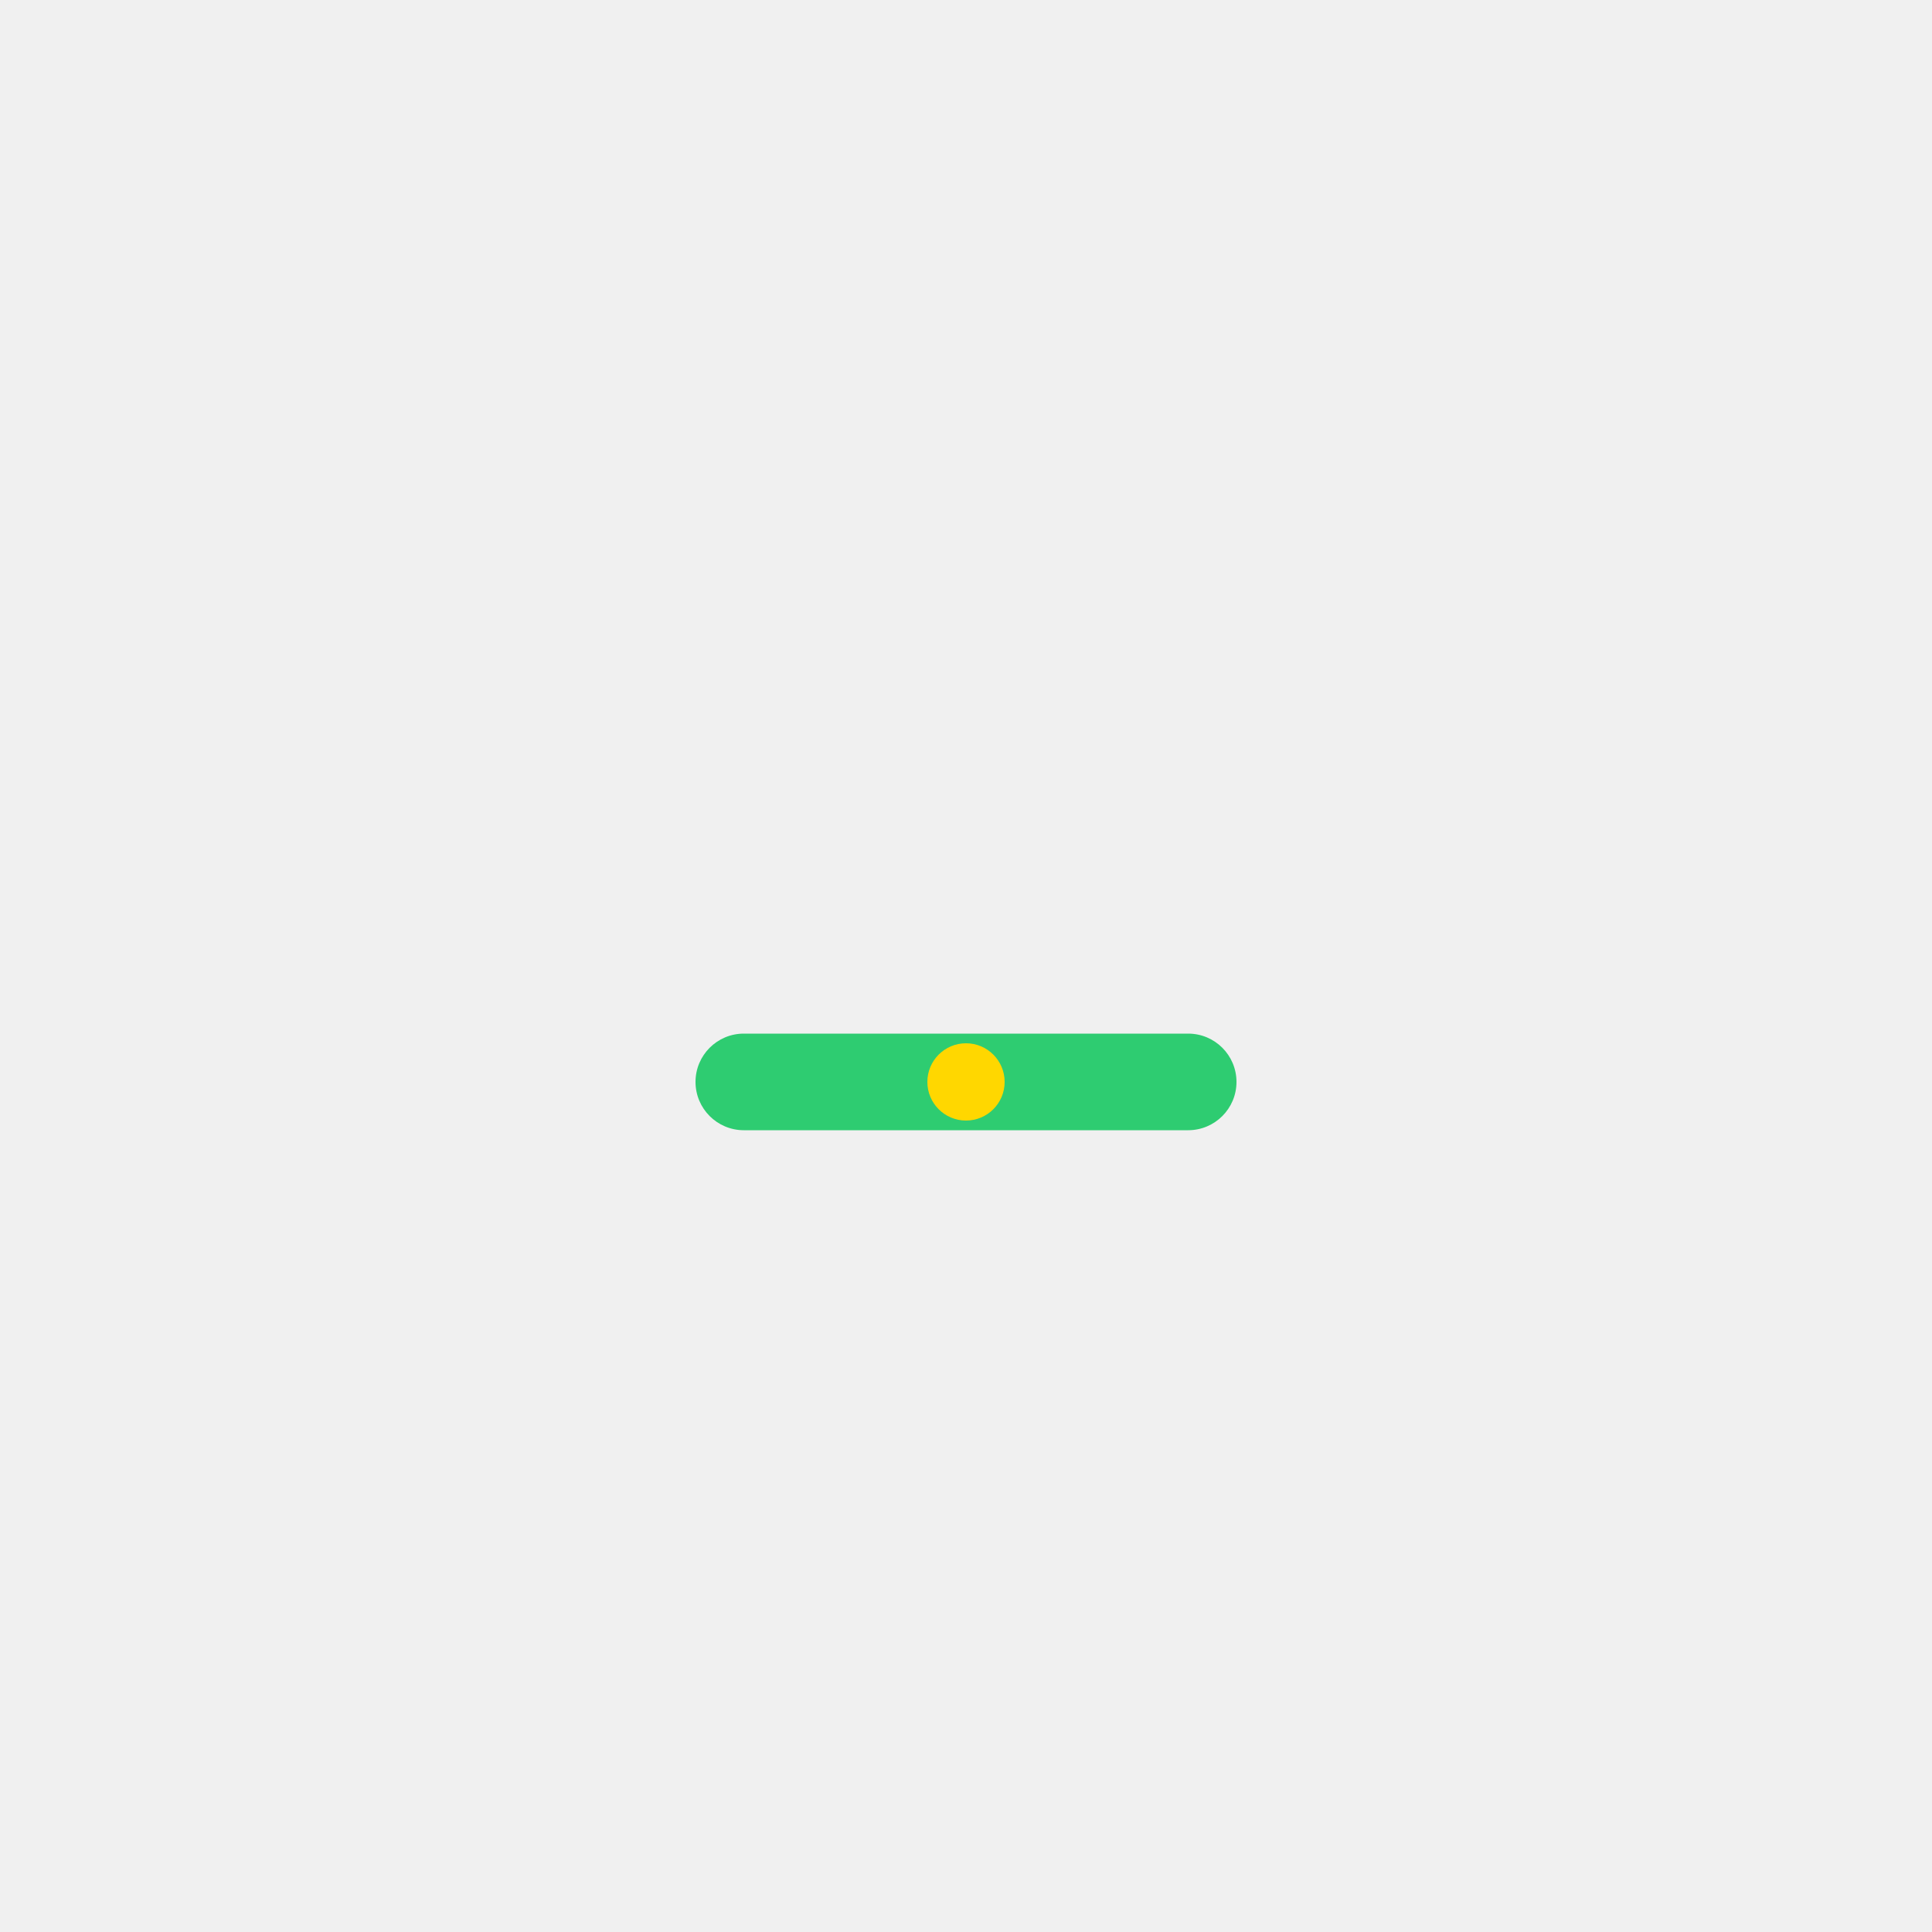
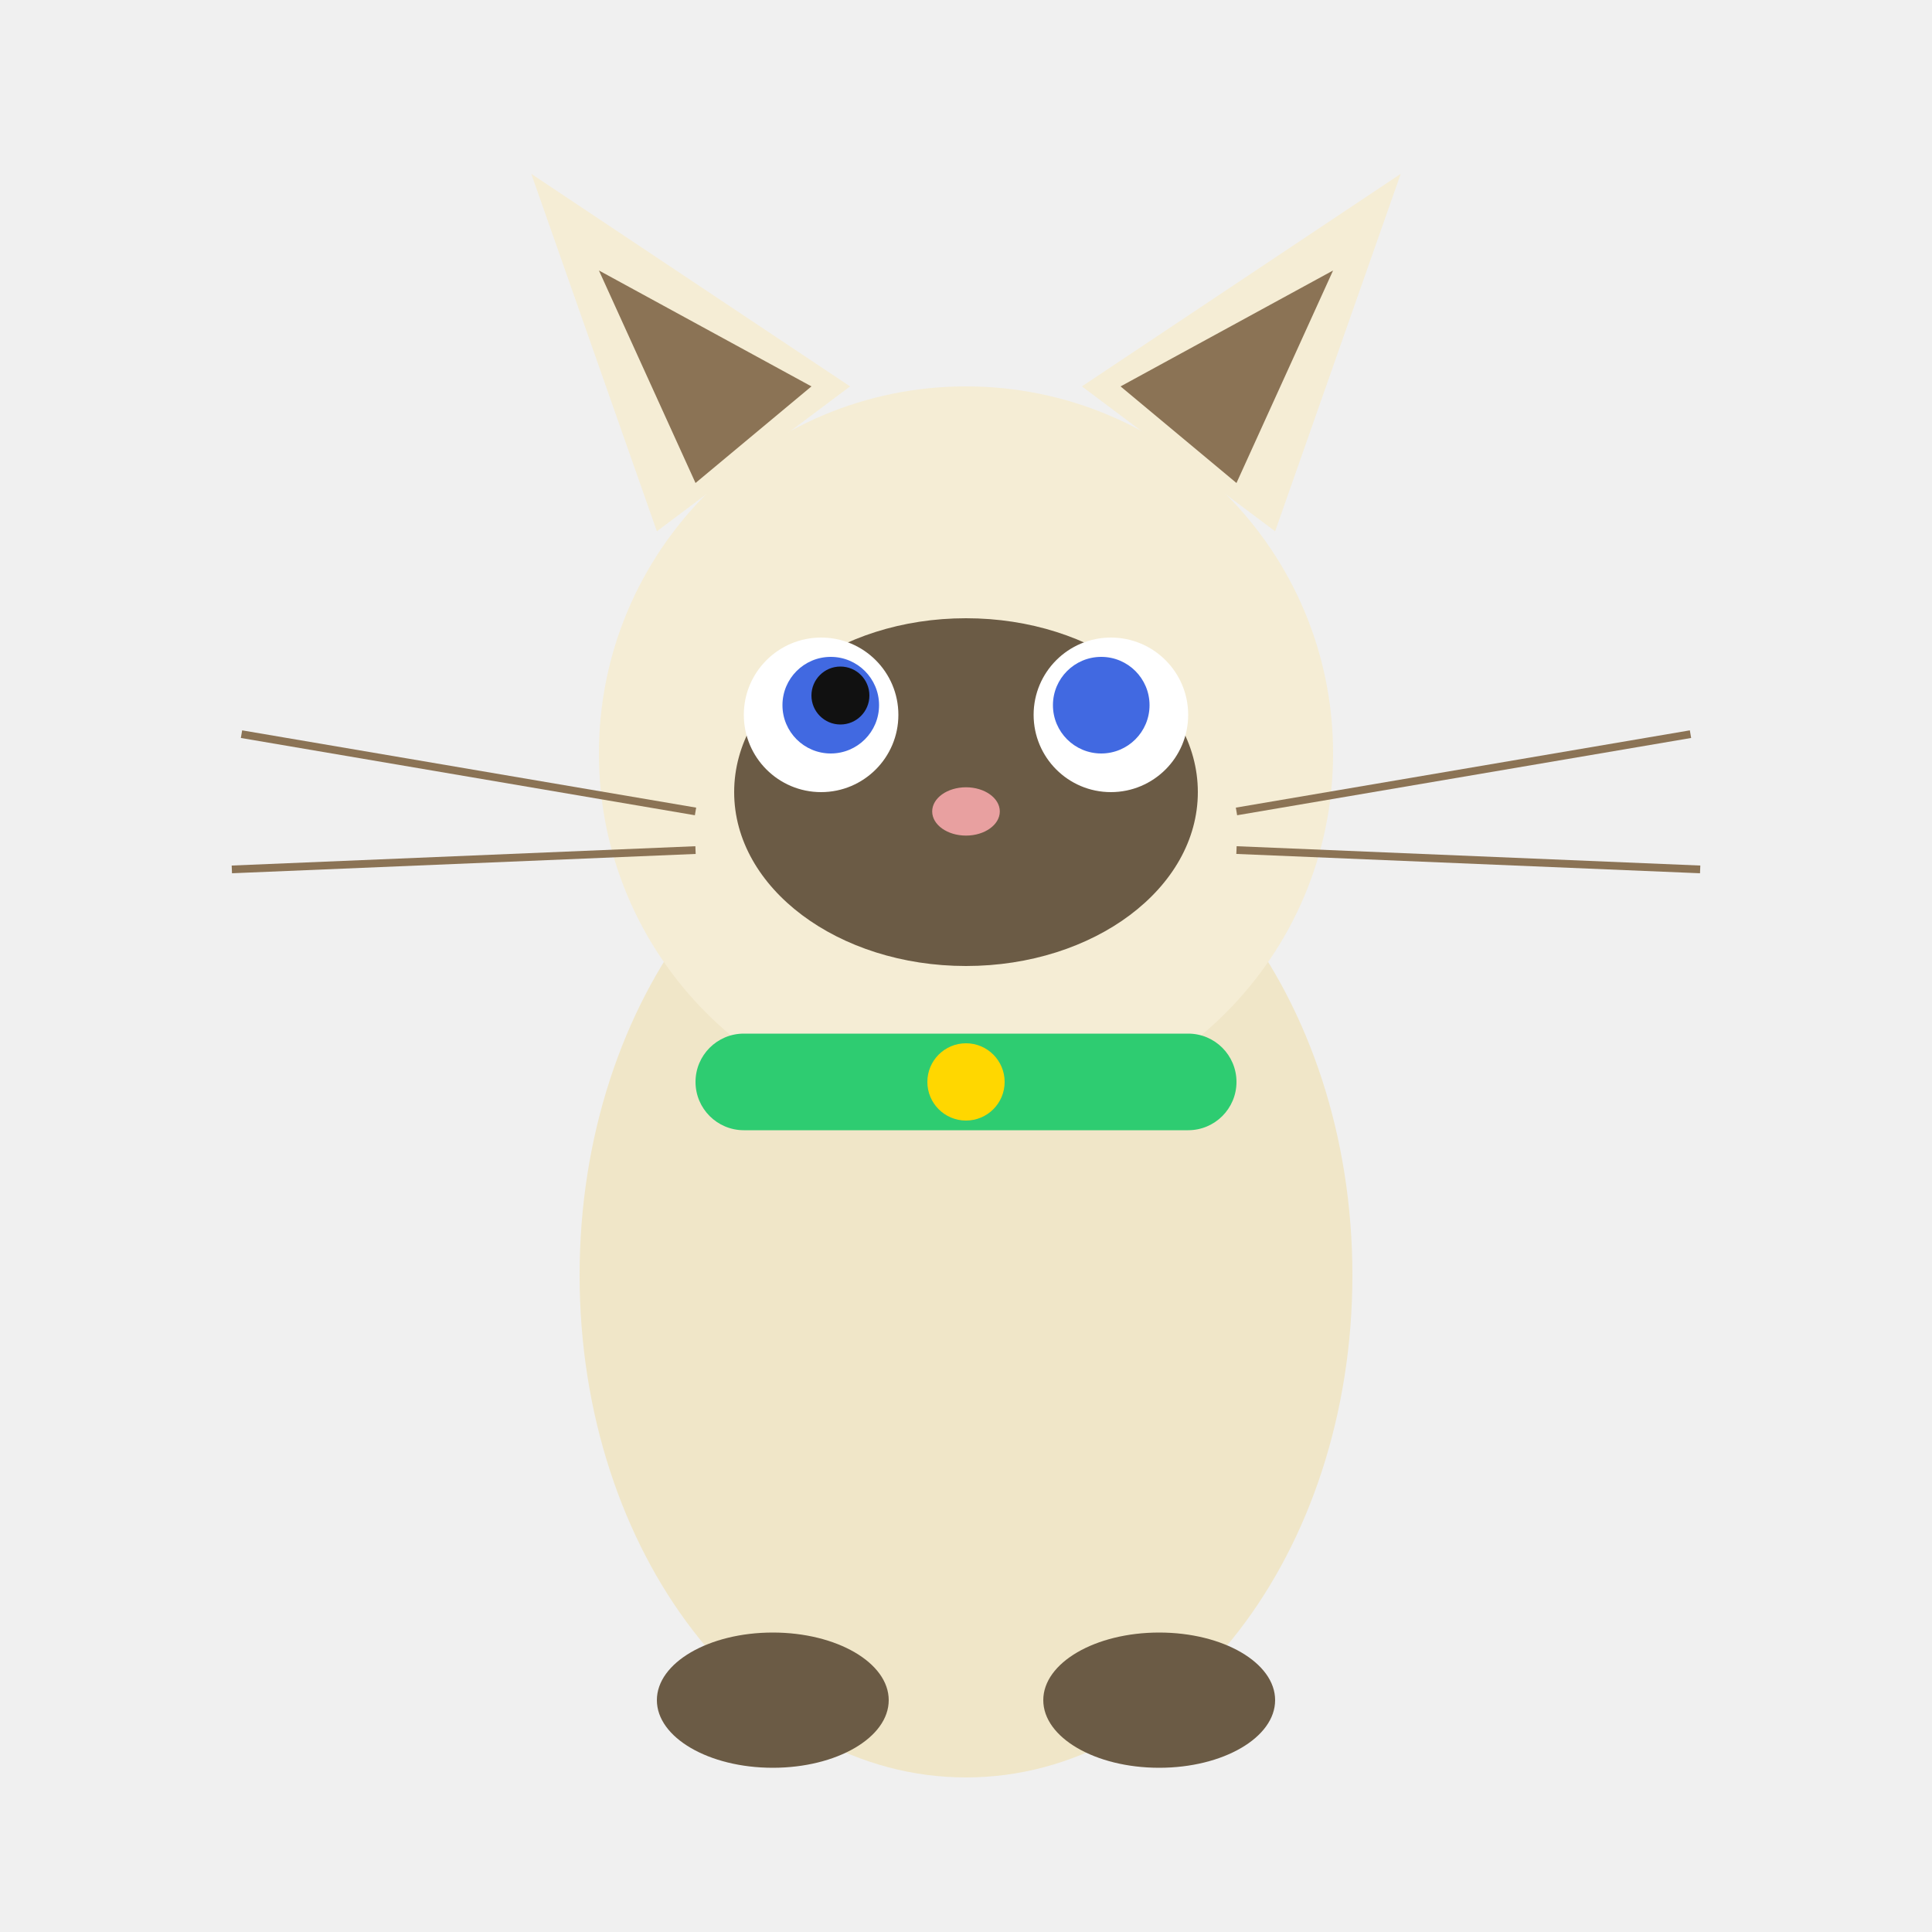
<svg xmlns="http://www.w3.org/2000/svg" viewBox="0 0 200 200">
+   <ellipse cx="100" cy="132" rx="40" ry="52" fill="#f0e6c8" />
+   <circle cx="100" cy="78" r="38" fill="#f5edd5" />
+   <polygon points="68,55 55,18 88,40" fill="#f5edd5" />
+   <polygon points="132,55 145,18 112,40" fill="#f5edd5" />
+   <polygon points="72,50 62,28 84,40" fill="#8b7355" />
+   <polygon points="128,50 138,28 116,40" fill="#8b7355" />
+   <ellipse cx="100" cy="82" rx="24" ry="18" fill="#6b5b45" />
+   <circle cx="85" cy="74" r="8" fill="#fff" />
+   <circle cx="115" cy="74" r="8" fill="#fff" />
+   <circle cx="86" cy="73" r="5" fill="#4169e1" />
+   <circle cx="114" cy="73" r="5" fill="#4169e1" />
+   <circle cx="87" cy="72" r="3" fill="#111" />
+   <ellipse cx="100" cy="84" rx="3.5" ry="2.5" fill="#e8a0a0" />
+   <line x1="72" y1="84" x2="25" y2="76" stroke="#8b7355" stroke-width="0.8" />
+   <line x1="72" y1="88" x2="24" y2="90" stroke="#8b7355" stroke-width="0.8" />
+   <line x1="128" y1="84" x2="175" y2="76" stroke="#8b7355" stroke-width="0.8" />
+   <line x1="128" y1="88" x2="176" y2="90" stroke="#8b7355" stroke-width="0.8" />
+   <ellipse cx="80" cy="176" rx="12" ry="7" fill="#6b5b45" />
+   <ellipse cx="120" cy="176" rx="12" ry="7" fill="#6b5b45" />
  <rect x="72" y="107" width="56" height="10" rx="5" fill="#2ecc71" />
  <circle cx="100" cy="112" r="4" fill="#ffd700" />
</svg>
